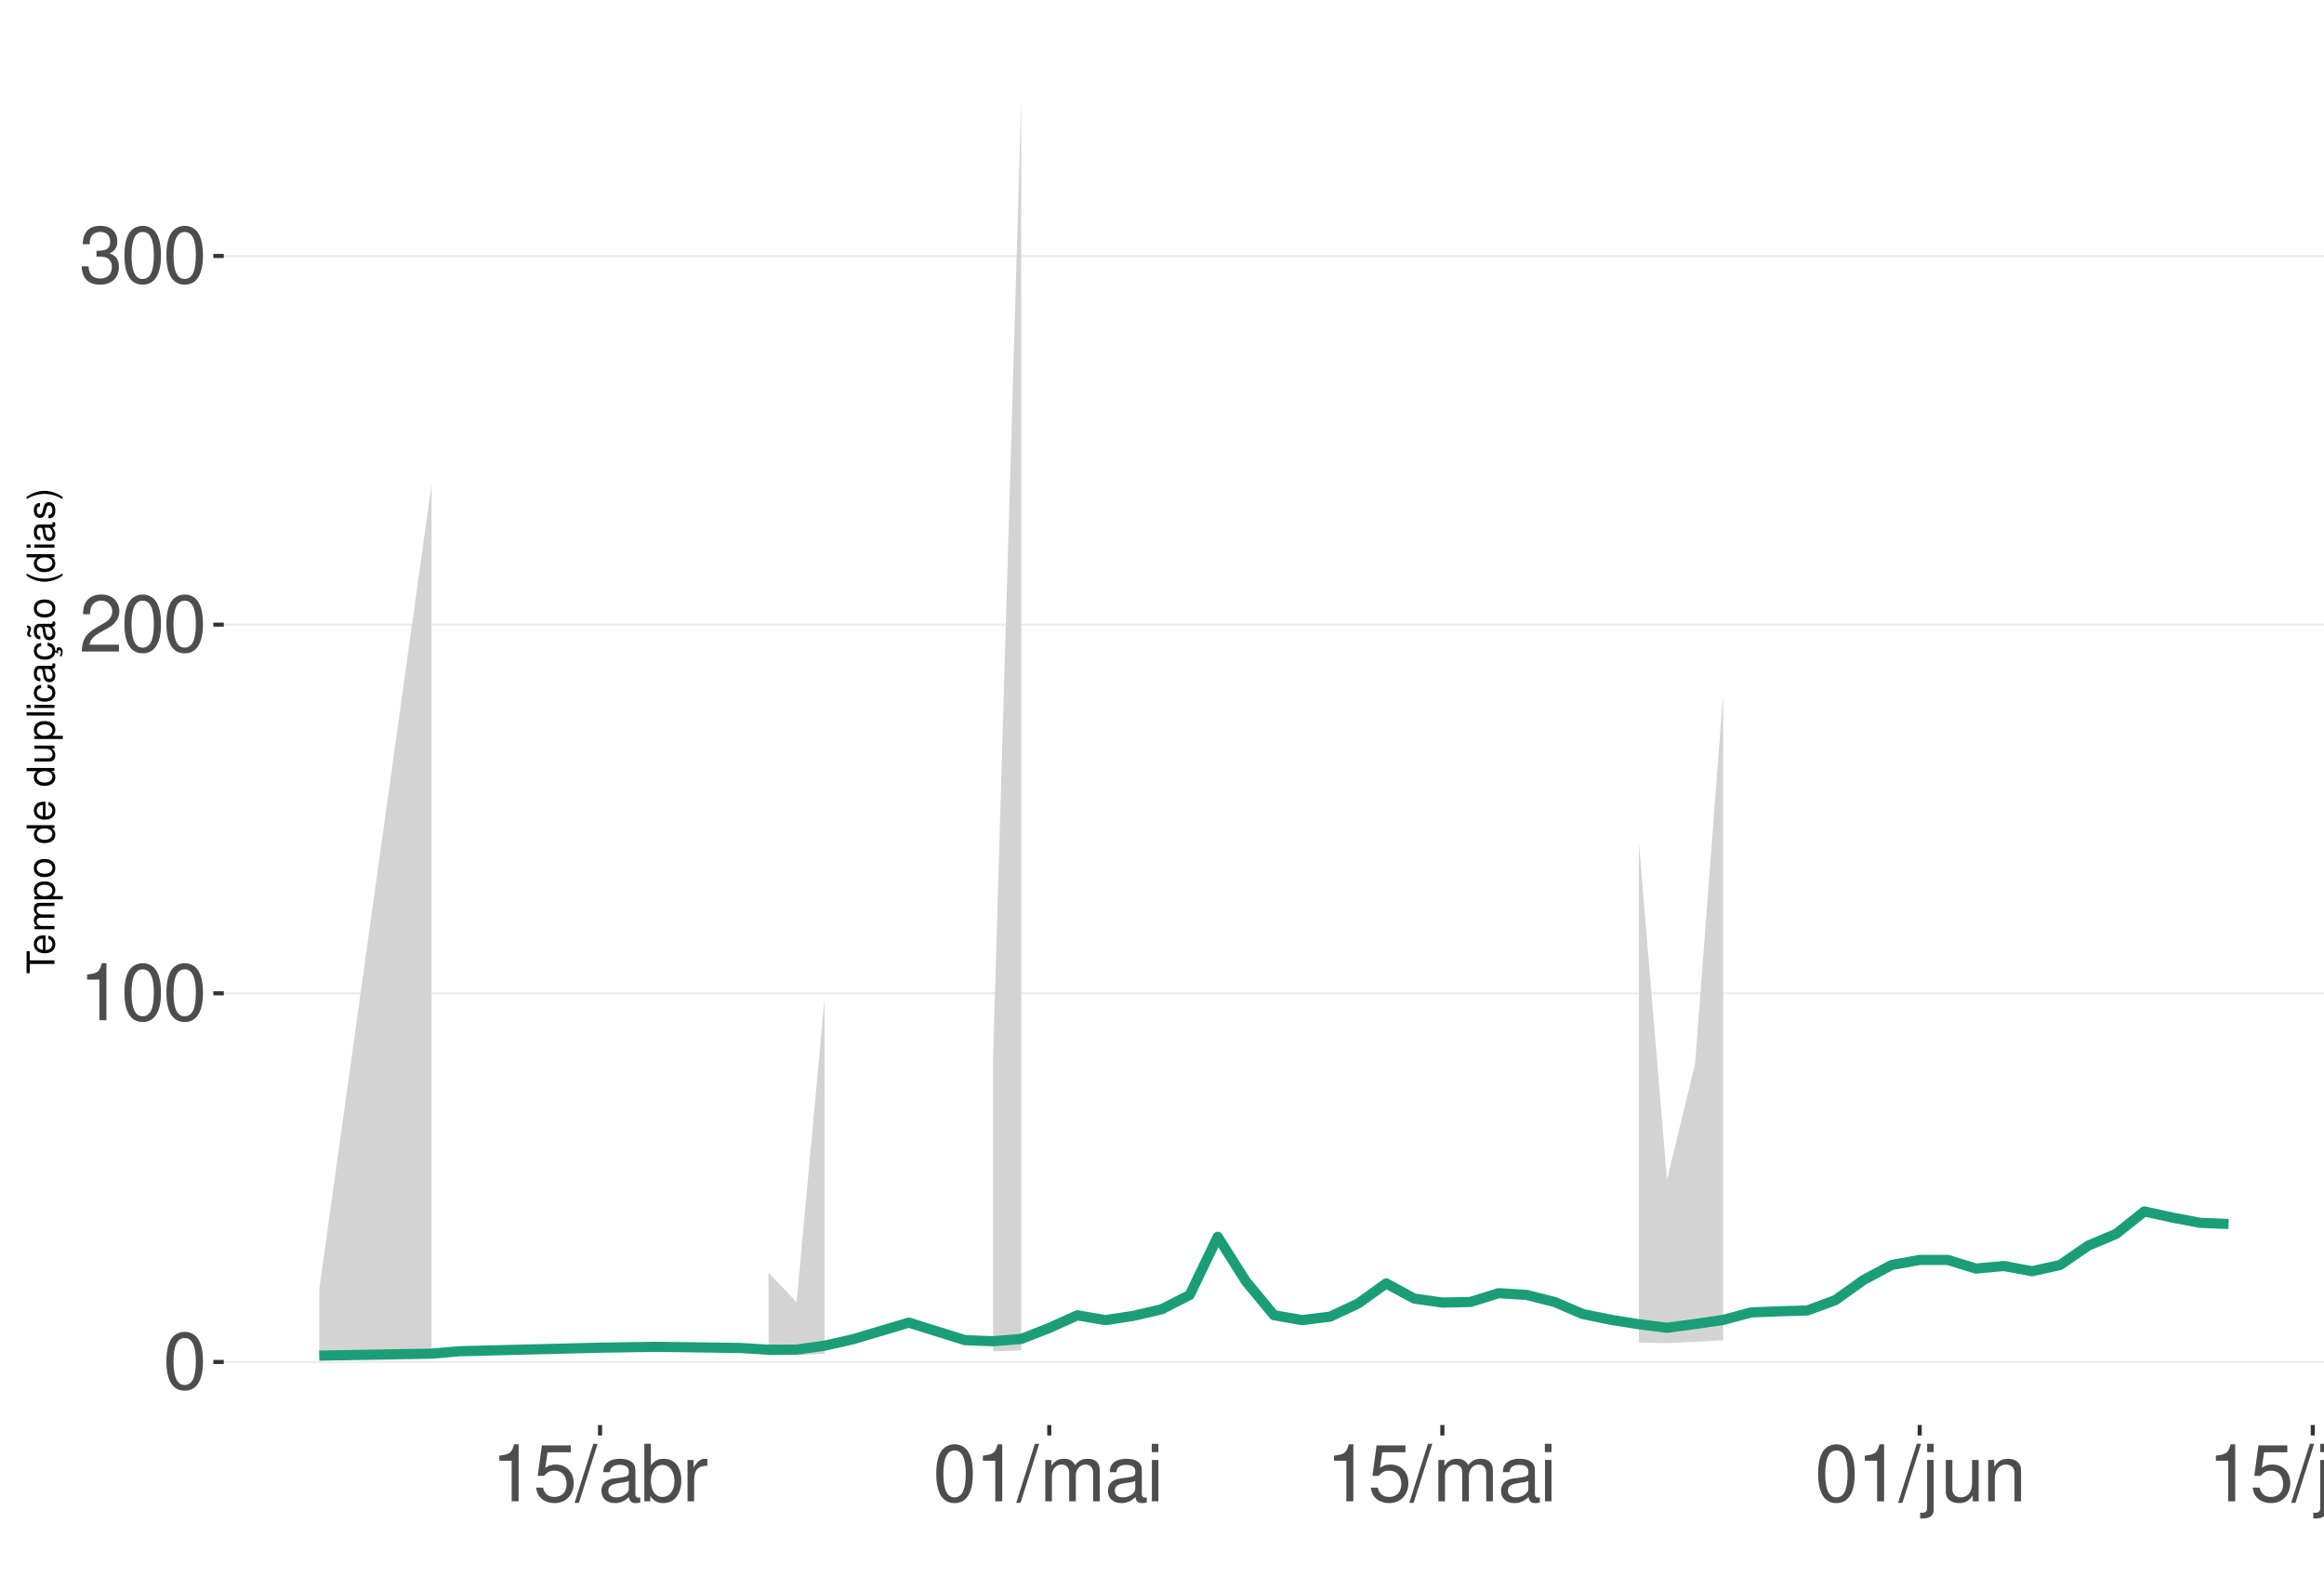
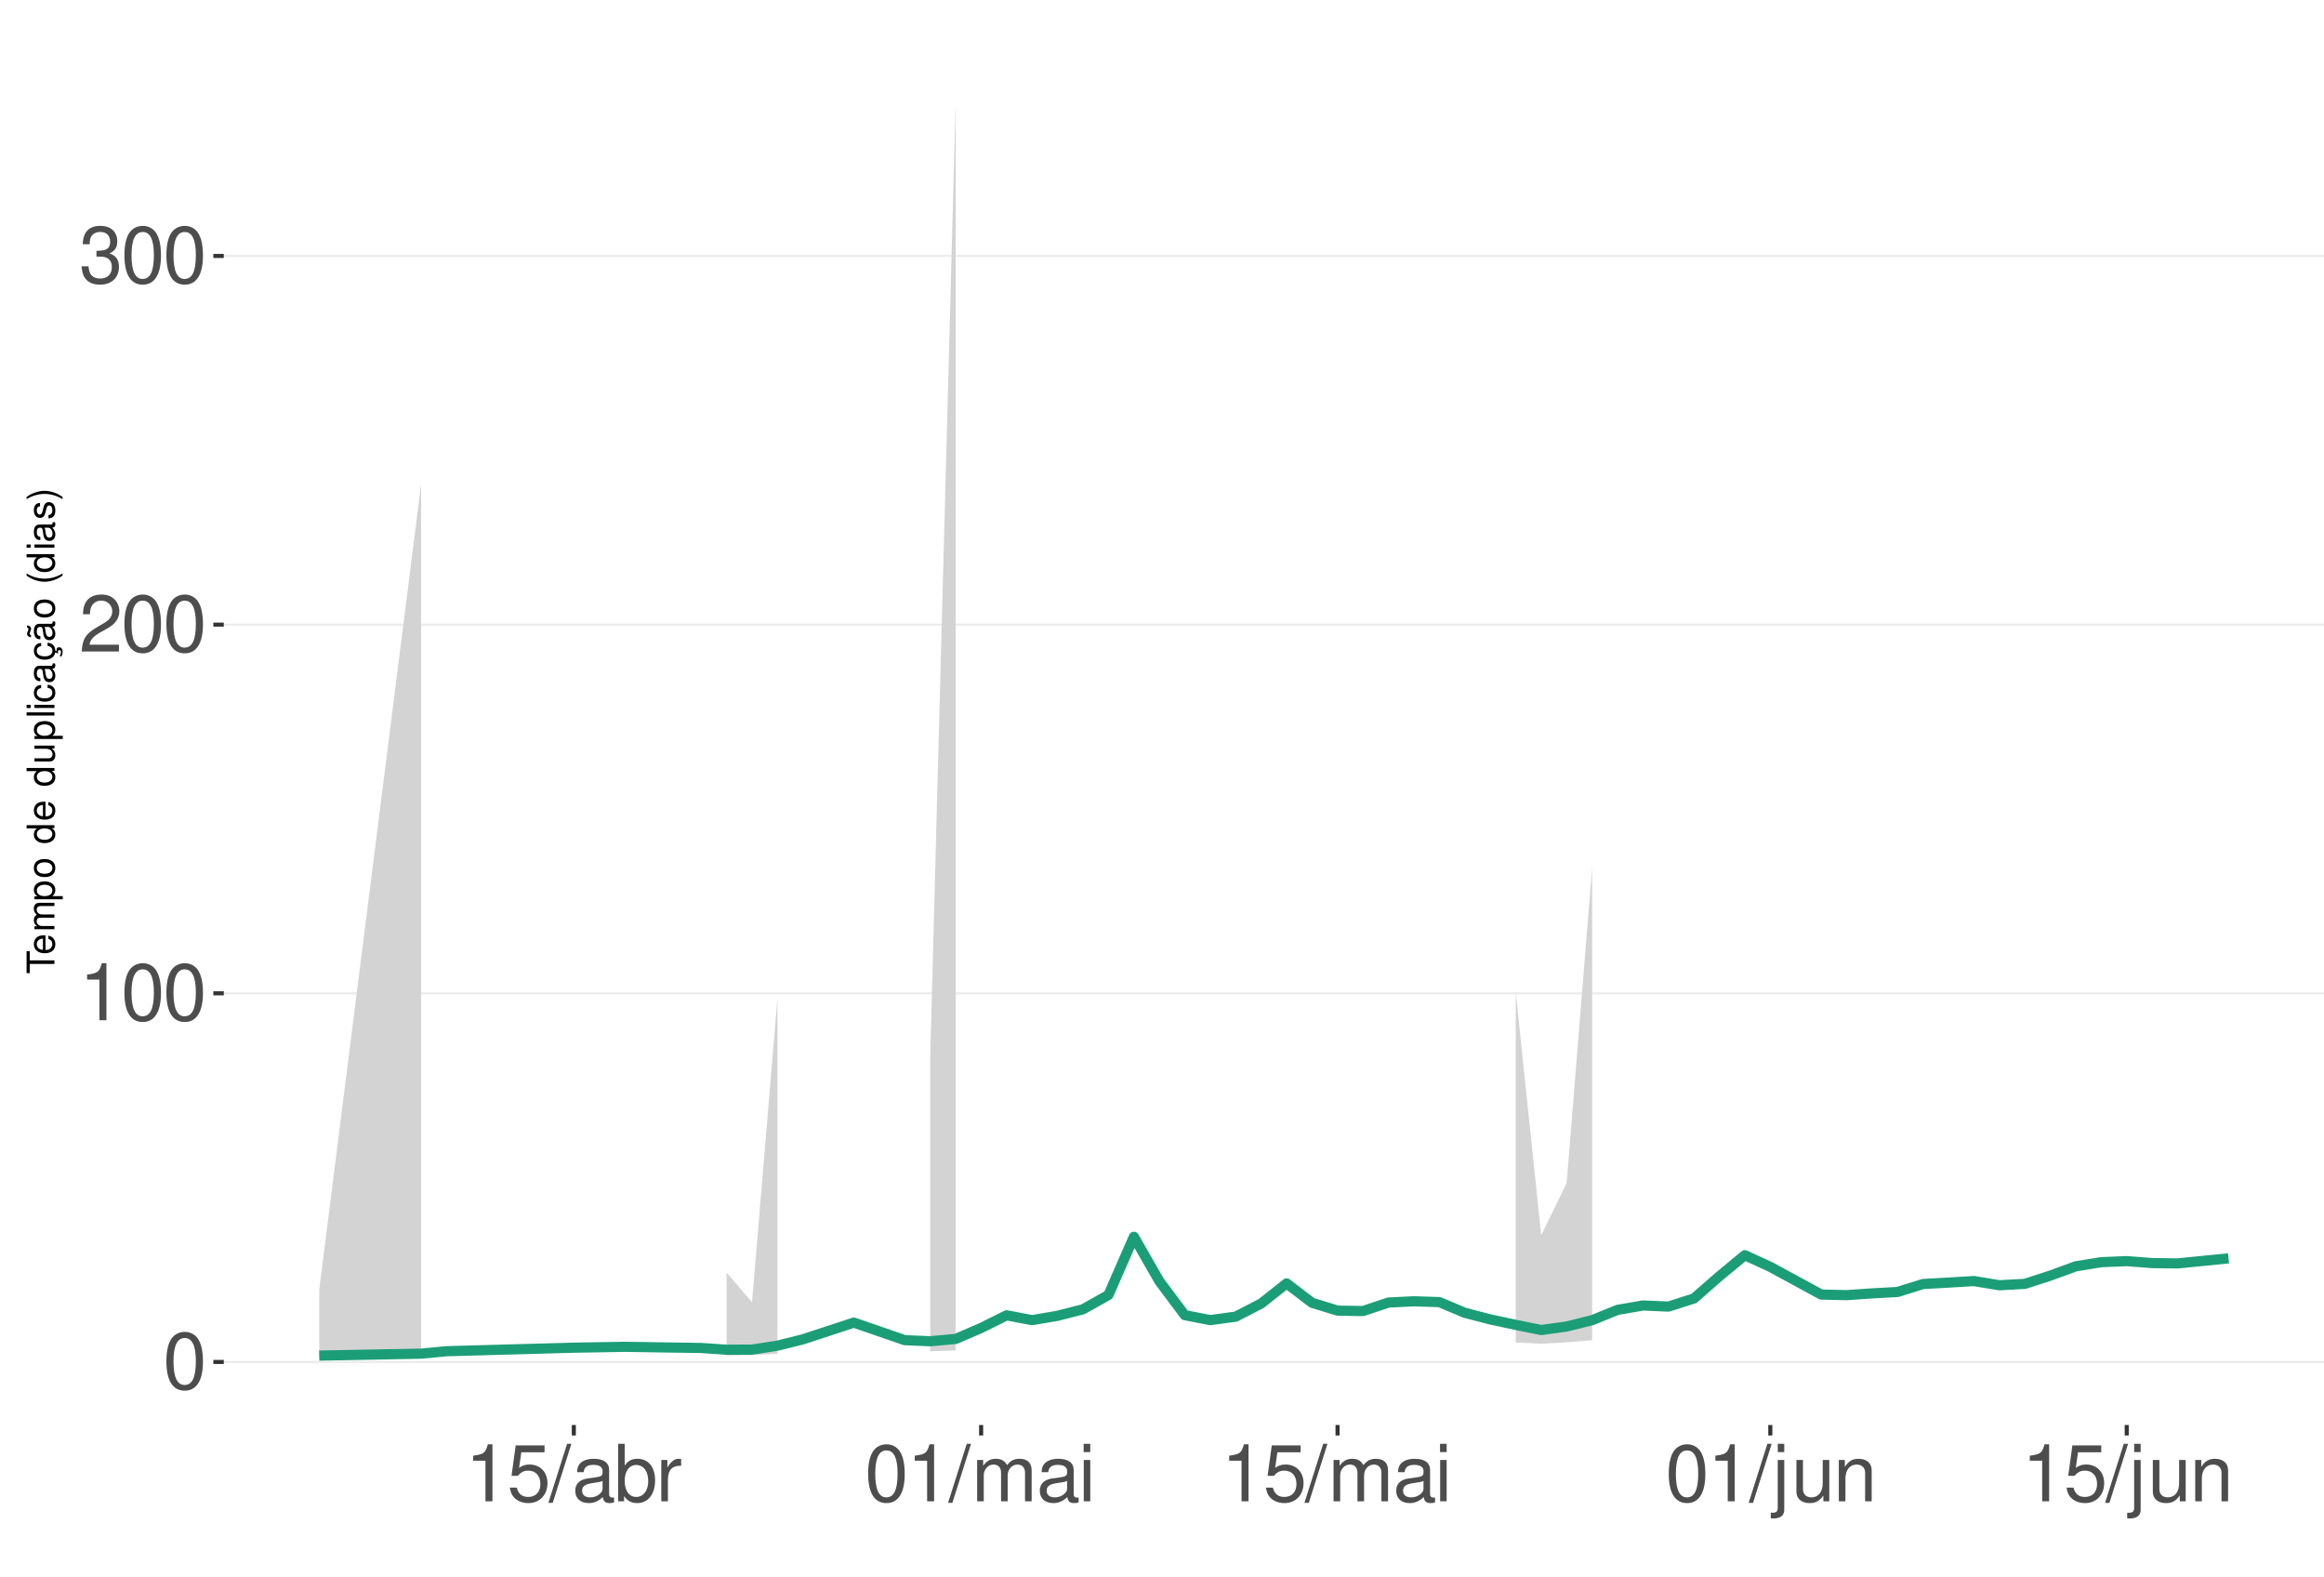
<svg xmlns="http://www.w3.org/2000/svg" xmlns:xlink="http://www.w3.org/1999/xlink" width="609pt" height="413pt" viewBox="0 0 609 413" version="1.1">
  <defs>
    <g>
      <symbol overflow="visible" id="glyph0-0">
        <path style="stroke:none;" d="" />
      </symbol>
      <symbol overflow="visible" id="glyph0-1">
        <path style="stroke:none;" d="M 5.688 -14.938 C 4.312 -14.938 3.078 -14.312 2.312 -13.297 C 1.359 -11.984 0.891 -10 0.891 -7.234 C 0.891 -2.188 2.547 0.469 5.688 0.469 C 8.781 0.469 10.469 -2.188 10.469 -7.109 C 10.469 -10 10.016 -11.938 9.047 -13.297 C 8.281 -14.328 7.062 -14.938 5.688 -14.938 Z M 5.688 -13.328 C 7.641 -13.328 8.609 -11.312 8.609 -7.266 C 8.609 -3.016 7.656 -1.031 5.641 -1.031 C 3.719 -1.031 2.75 -3.094 2.75 -7.203 C 2.75 -11.312 3.719 -13.328 5.688 -13.328 Z M 5.688 -13.328 " />
      </symbol>
      <symbol overflow="visible" id="glyph0-2">
        <path style="stroke:none;" d="M 5.344 -10.641 L 5.344 0 L 7.172 0 L 7.172 -14.938 L 5.969 -14.938 C 5.328 -12.641 4.922 -12.328 2.109 -11.953 L 2.109 -10.641 Z M 5.344 -10.641 " />
      </symbol>
      <symbol overflow="visible" id="glyph0-3">
        <path style="stroke:none;" d="M 10.453 -1.797 L 2.75 -1.797 C 2.938 -3.031 3.594 -3.828 5.391 -4.922 L 7.453 -6.078 C 9.5 -7.203 10.562 -8.734 10.562 -10.578 C 10.562 -11.812 10.062 -12.969 9.188 -13.781 C 8.328 -14.562 7.25 -14.938 5.859 -14.938 C 4 -14.938 2.625 -14.281 1.812 -13 C 1.297 -12.203 1.078 -11.281 1.031 -9.766 L 2.844 -9.766 C 2.906 -10.781 3.031 -11.375 3.281 -11.875 C 3.766 -12.781 4.703 -13.344 5.797 -13.344 C 7.453 -13.344 8.703 -12.141 8.703 -10.531 C 8.703 -9.344 8.016 -8.297 6.719 -7.562 L 4.812 -6.438 C 1.75 -4.688 0.875 -3.281 0.703 -0.016 L 10.453 -0.016 Z M 10.453 -1.797 " />
      </symbol>
      <symbol overflow="visible" id="glyph0-4">
        <path style="stroke:none;" d="M 4.562 -6.875 L 5.562 -6.875 C 7.547 -6.875 8.594 -5.953 8.594 -4.156 C 8.594 -2.266 7.453 -1.141 5.578 -1.141 C 3.578 -1.141 2.609 -2.141 2.484 -4.344 L 0.656 -4.344 C 0.75 -3.141 0.953 -2.359 1.297 -1.688 C 2.062 -0.25 3.484 0.469 5.5 0.469 C 8.516 0.469 10.453 -1.344 10.453 -4.172 C 10.453 -6.078 9.734 -7.109 7.969 -7.719 C 9.344 -8.281 10.016 -9.312 10.016 -10.828 C 10.016 -13.391 8.344 -14.938 5.562 -14.938 C 2.609 -14.938 1.031 -13.281 0.969 -10.125 L 2.781 -10.125 C 2.812 -11.031 2.891 -11.547 3.125 -12 C 3.531 -12.844 4.438 -13.344 5.578 -13.344 C 7.188 -13.344 8.156 -12.375 8.156 -10.766 C 8.156 -9.703 7.781 -9.062 6.984 -8.719 C 6.484 -8.516 5.828 -8.422 4.562 -8.406 Z M 4.562 -6.875 " />
      </symbol>
      <symbol overflow="visible" id="glyph0-5">
        <path style="stroke:none;" d="M 9.828 -14.641 L 2.266 -14.641 L 1.172 -6.672 L 2.844 -6.672 C 3.703 -7.688 4.406 -8.031 5.562 -8.031 C 7.516 -8.031 8.734 -6.688 8.734 -4.531 C 8.734 -2.422 7.516 -1.141 5.531 -1.141 C 3.953 -1.141 2.969 -1.938 2.547 -3.594 L 0.719 -3.594 C 0.969 -2.391 1.172 -1.812 1.609 -1.281 C 2.438 -0.172 3.922 0.469 5.578 0.469 C 8.531 0.469 10.594 -1.672 10.594 -4.766 C 10.594 -7.656 8.672 -9.641 5.859 -9.641 C 4.828 -9.641 4 -9.375 3.156 -8.766 L 3.734 -12.844 L 9.828 -12.844 Z M 9.828 -14.641 " />
      </symbol>
      <symbol overflow="visible" id="glyph0-6">
        <path style="stroke:none;" d="M 4.734 -15.062 L -0.172 0.406 L 0.969 0.406 L 5.859 -15.062 Z M 4.734 -15.062 " />
      </symbol>
      <symbol overflow="visible" id="glyph0-7">
        <path style="stroke:none;" d="M 11.047 -1.016 C 10.859 -0.969 10.781 -0.969 10.672 -0.969 C 10.078 -0.969 9.75 -1.281 9.75 -1.812 L 9.75 -8.188 C 9.75 -10.094 8.344 -11.141 5.688 -11.141 C 4.094 -11.141 2.828 -10.672 2.094 -9.875 C 1.594 -9.312 1.391 -8.703 1.344 -7.625 L 3.078 -7.625 C 3.219 -8.938 4 -9.547 5.625 -9.547 C 7.188 -9.547 8.031 -8.969 8.031 -7.938 L 8.031 -7.484 C 8.016 -6.734 7.641 -6.469 6.234 -6.281 C 3.797 -5.969 3.422 -5.891 2.766 -5.625 C 1.516 -5.078 0.875 -4.125 0.875 -2.734 C 0.875 -0.766 2.234 0.469 4.422 0.469 C 5.781 0.469 6.875 0 8.094 -1.109 C 8.219 0 8.766 0.469 9.875 0.469 C 10.25 0.469 10.469 0.438 11.047 0.297 Z M 8.031 -3.406 C 8.031 -2.828 7.875 -2.484 7.359 -2 C 6.656 -1.359 5.797 -1.031 4.797 -1.031 C 3.453 -1.031 2.672 -1.672 2.672 -2.766 C 2.672 -3.906 3.406 -4.484 5.266 -4.75 C 7.109 -5 7.453 -5.078 8.031 -5.344 Z M 8.031 -3.406 " />
      </symbol>
      <symbol overflow="visible" id="glyph0-8">
        <path style="stroke:none;" d="M 1.109 -15.062 L 1.109 0 L 2.672 0 L 2.672 -1.391 C 3.484 -0.125 4.578 0.469 6.094 0.469 C 8.938 0.469 10.797 -1.859 10.797 -5.453 C 10.797 -8.969 9.047 -11.141 6.172 -11.141 C 4.688 -11.141 3.641 -10.578 2.828 -9.359 L 2.828 -15.062 Z M 5.844 -9.516 C 7.766 -9.516 9 -7.844 9 -5.266 C 9 -2.812 7.719 -1.141 5.844 -1.141 C 4 -1.141 2.828 -2.781 2.828 -5.328 C 2.828 -7.875 4 -9.516 5.844 -9.516 Z M 5.844 -9.516 " />
      </symbol>
      <symbol overflow="visible" id="glyph0-9">
        <path style="stroke:none;" d="M 1.422 -10.828 L 1.422 0 L 3.156 0 L 3.156 -5.625 C 3.188 -8.219 4.25 -9.375 6.625 -9.312 L 6.625 -11.078 C 6.344 -11.109 6.172 -11.141 5.969 -11.141 C 4.859 -11.141 4 -10.469 3.016 -8.859 L 3.016 -10.828 Z M 1.422 -10.828 " />
      </symbol>
      <symbol overflow="visible" id="glyph0-10">
        <path style="stroke:none;" d="M 1.453 -10.828 L 1.453 0 L 3.188 0 L 3.188 -6.797 C 3.188 -8.359 4.312 -9.625 5.719 -9.625 C 7 -9.625 7.719 -8.844 7.719 -7.453 L 7.719 0 L 9.453 0 L 9.453 -6.797 C 9.453 -8.359 10.594 -9.625 12 -9.625 C 13.266 -9.625 14 -8.812 14 -7.453 L 14 0 L 15.734 0 L 15.734 -8.125 C 15.734 -10.062 14.625 -11.141 12.594 -11.141 C 11.156 -11.141 10.281 -10.703 9.281 -9.484 C 8.641 -10.641 7.766 -11.141 6.359 -11.141 C 4.922 -11.141 3.953 -10.594 3.031 -9.297 L 3.031 -10.828 Z M 1.453 -10.828 " />
      </symbol>
      <symbol overflow="visible" id="glyph0-11">
        <path style="stroke:none;" d="M 3.094 -10.828 L 1.391 -10.828 L 1.391 0 L 3.094 0 Z M 3.094 -15.062 L 1.359 -15.062 L 1.359 -12.891 L 3.094 -12.891 Z M 3.094 -15.062 " />
      </symbol>
      <symbol overflow="visible" id="glyph0-12">
        <path style="stroke:none;" d="M 1.453 -10.828 L 1.453 1.562 C 1.453 2.641 1.109 3 0.047 3 C -0.078 3 -0.141 3 -0.375 2.969 L -0.375 4.438 C -0.172 4.484 -0.062 4.5 0.203 4.5 C 2.141 4.5 3.156 3.734 3.156 2.25 L 3.156 -10.828 Z M 3.156 -15.062 L 1.453 -15.062 L 1.453 -12.891 L 3.156 -12.891 Z M 3.156 -15.062 " />
      </symbol>
      <symbol overflow="visible" id="glyph0-13">
        <path style="stroke:none;" d="M 9.953 0 L 9.953 -10.828 L 8.234 -10.828 L 8.234 -4.688 C 8.234 -2.484 7.078 -1.031 5.281 -1.031 C 3.922 -1.031 3.062 -1.859 3.062 -3.156 L 3.062 -10.828 L 1.344 -10.828 L 1.344 -2.484 C 1.344 -0.688 2.688 0.469 4.797 0.469 C 6.375 0.469 7.391 -0.078 8.406 -1.516 L 8.406 0 Z M 9.953 0 " />
      </symbol>
      <symbol overflow="visible" id="glyph0-14">
        <path style="stroke:none;" d="M 1.453 -10.828 L 1.453 0 L 3.188 0 L 3.188 -5.969 C 3.188 -8.188 4.344 -9.625 6.109 -9.625 C 7.484 -9.625 8.344 -8.797 8.344 -7.5 L 8.344 0 L 10.062 0 L 10.062 -8.188 C 10.062 -9.984 8.719 -11.141 6.625 -11.141 C 5.016 -11.141 3.984 -10.516 3.031 -9 L 3.031 -10.828 Z M 1.453 -10.828 " />
      </symbol>
      <symbol overflow="visible" id="glyph1-0">
        <path style="stroke:none;" d="" />
      </symbol>
      <symbol overflow="visible" id="glyph1-1">
        <path style="stroke:none;" d="M -6.469 -3.547 L -6.469 -5.938 L -7.297 -5.938 L -7.297 -0.203 L -6.469 -0.203 L -6.469 -2.609 L 0 -2.609 L 0 -3.547 Z M -6.469 -3.547 " />
      </symbol>
      <symbol overflow="visible" id="glyph1-2">
        <path style="stroke:none;" d="M -2.344 -5.125 C -3.141 -5.125 -3.625 -5.062 -4.016 -4.922 C -4.875 -4.578 -5.391 -3.781 -5.391 -2.797 C -5.391 -1.344 -4.281 -0.406 -2.547 -0.406 C -0.812 -0.406 0.234 -1.297 0.234 -2.781 C 0.234 -3.984 -0.453 -4.812 -1.594 -5.016 L -1.594 -4.188 C -0.906 -3.953 -0.547 -3.484 -0.547 -2.812 C -0.547 -2.281 -0.781 -1.828 -1.219 -1.547 C -1.516 -1.344 -1.812 -1.281 -2.344 -1.266 Z M -3.016 -1.297 C -3.984 -1.359 -4.625 -1.953 -4.625 -2.797 C -4.625 -3.641 -3.953 -4.234 -3.016 -4.234 Z M -3.016 -1.297 " />
      </symbol>
      <symbol overflow="visible" id="glyph1-3">
        <path style="stroke:none;" d="M -5.234 -0.703 L 0 -0.703 L 0 -1.547 L -3.297 -1.547 C -4.047 -1.547 -4.656 -2.094 -4.656 -2.766 C -4.656 -3.391 -4.281 -3.734 -3.609 -3.734 L 0 -3.734 L 0 -4.578 L -3.297 -4.578 C -4.047 -4.578 -4.656 -5.125 -4.656 -5.812 C -4.656 -6.422 -4.266 -6.781 -3.609 -6.781 L 0 -6.781 L 0 -7.625 L -3.938 -7.625 C -4.875 -7.625 -5.391 -7.078 -5.391 -6.094 C -5.391 -5.406 -5.188 -4.984 -4.594 -4.484 C -5.156 -4.188 -5.391 -3.766 -5.391 -3.078 C -5.391 -2.375 -5.125 -1.906 -4.5 -1.469 L -5.234 -1.469 Z M -5.234 -0.703 " />
      </symbol>
      <symbol overflow="visible" id="glyph1-4">
        <path style="stroke:none;" d="M 2.188 -0.547 L 2.188 -1.375 L -0.547 -1.375 C -0.016 -1.812 0.234 -2.312 0.234 -2.984 C 0.234 -4.344 -0.859 -5.234 -2.531 -5.234 C -4.297 -5.234 -5.391 -4.375 -5.391 -2.984 C -5.391 -2.266 -5.062 -1.703 -4.453 -1.312 L -5.234 -1.312 L -5.234 -0.547 Z M -4.609 -2.844 C -4.609 -3.766 -3.797 -4.359 -2.547 -4.359 C -1.359 -4.359 -0.547 -3.75 -0.547 -2.844 C -0.547 -1.953 -1.344 -1.375 -2.578 -1.375 C -3.812 -1.375 -4.609 -1.953 -4.609 -2.844 Z M -4.609 -2.844 " />
      </symbol>
      <symbol overflow="visible" id="glyph1-5">
        <path style="stroke:none;" d="M -5.391 -2.719 C -5.391 -1.234 -4.344 -0.359 -2.578 -0.359 C -0.812 -0.359 0.234 -1.234 0.234 -2.734 C 0.234 -4.203 -0.812 -5.094 -2.547 -5.094 C -4.359 -5.094 -5.391 -4.234 -5.391 -2.719 Z M -4.625 -2.734 C -4.625 -3.672 -3.844 -4.234 -2.547 -4.234 C -1.312 -4.234 -0.547 -3.656 -0.547 -2.734 C -0.547 -1.797 -1.312 -1.234 -2.578 -1.234 C -3.844 -1.234 -4.625 -1.797 -4.625 -2.734 Z M -4.625 -2.734 " />
      </symbol>
      <symbol overflow="visible" id="glyph1-6">
        <path style="stroke:none;" d="" />
      </symbol>
      <symbol overflow="visible" id="glyph1-7">
        <path style="stroke:none;" d="M -7.297 -4.953 L -7.297 -4.125 L -4.578 -4.125 C -5.109 -3.766 -5.391 -3.203 -5.391 -2.516 C -5.391 -1.156 -4.297 -0.266 -2.625 -0.266 C -0.859 -0.266 0.234 -1.125 0.234 -2.547 C 0.234 -3.266 -0.047 -3.766 -0.688 -4.203 L 0 -4.203 L 0 -4.953 Z M -4.609 -2.656 C -4.609 -3.547 -3.812 -4.125 -2.562 -4.125 C -1.344 -4.125 -0.547 -3.547 -0.547 -2.656 C -0.547 -1.734 -1.359 -1.125 -2.578 -1.125 C -3.797 -1.125 -4.609 -1.734 -4.609 -2.656 Z M -4.609 -2.656 " />
      </symbol>
      <symbol overflow="visible" id="glyph1-8">
        <path style="stroke:none;" d="M 0 -4.812 L -5.234 -4.812 L -5.234 -3.984 L -2.266 -3.984 C -1.203 -3.984 -0.5 -3.438 -0.5 -2.562 C -0.5 -1.906 -0.906 -1.484 -1.531 -1.484 L -5.234 -1.484 L -5.234 -0.656 L -1.203 -0.656 C -0.328 -0.656 0.234 -1.297 0.234 -2.312 C 0.234 -3.094 -0.047 -3.578 -0.734 -4.062 L 0 -4.062 Z M 0 -4.812 " />
      </symbol>
      <symbol overflow="visible" id="glyph1-9">
        <path style="stroke:none;" d="M -7.297 -1.516 L -7.297 -0.688 L 0 -0.688 L 0 -1.516 Z M -7.297 -1.516 " />
      </symbol>
      <symbol overflow="visible" id="glyph1-10">
        <path style="stroke:none;" d="M -5.234 -1.5 L -5.234 -0.672 L 0 -0.672 L 0 -1.5 Z M -7.297 -1.5 L -7.297 -0.656 L -6.234 -0.656 L -6.234 -1.5 Z M -7.297 -1.5 " />
      </symbol>
      <symbol overflow="visible" id="glyph1-11">
        <path style="stroke:none;" d="M -3.484 -4.703 C -3.984 -4.672 -4.312 -4.562 -4.609 -4.359 C -5.094 -4 -5.391 -3.375 -5.391 -2.641 C -5.391 -1.219 -4.266 -0.312 -2.531 -0.312 C -0.844 -0.312 0.234 -1.203 0.234 -2.625 C 0.234 -3.875 -0.516 -4.672 -1.797 -4.766 L -1.797 -3.938 C -0.953 -3.797 -0.547 -3.359 -0.547 -2.656 C -0.547 -1.734 -1.297 -1.188 -2.531 -1.188 C -3.844 -1.188 -4.625 -1.719 -4.625 -2.625 C -4.625 -3.328 -4.203 -3.766 -3.484 -3.875 Z M -3.484 -4.703 " />
      </symbol>
      <symbol overflow="visible" id="glyph1-12">
        <path style="stroke:none;" d="M -0.484 -5.344 C -0.469 -5.266 -0.469 -5.219 -0.469 -5.172 C -0.469 -4.875 -0.625 -4.719 -0.875 -4.719 L -3.953 -4.719 C -4.891 -4.719 -5.391 -4.047 -5.391 -2.75 C -5.391 -1.984 -5.172 -1.375 -4.781 -1.016 C -4.516 -0.766 -4.203 -0.672 -3.688 -0.656 L -3.688 -1.484 C -4.328 -1.562 -4.625 -1.938 -4.625 -2.719 C -4.625 -3.484 -4.344 -3.891 -3.844 -3.891 L -3.625 -3.891 C -3.266 -3.875 -3.125 -3.703 -3.047 -3.016 C -2.891 -1.844 -2.844 -1.656 -2.719 -1.344 C -2.453 -0.734 -2 -0.422 -1.312 -0.422 C -0.375 -0.422 0.234 -1.078 0.234 -2.141 C 0.234 -2.797 0 -3.328 -0.547 -3.922 C 0 -3.984 0.234 -4.234 0.234 -4.781 C 0.234 -4.953 0.203 -5.062 0.141 -5.344 Z M -1.656 -3.891 C -1.375 -3.891 -1.203 -3.812 -0.969 -3.562 C -0.656 -3.219 -0.5 -2.812 -0.5 -2.312 C -0.5 -1.672 -0.812 -1.297 -1.344 -1.297 C -1.891 -1.297 -2.172 -1.656 -2.297 -2.547 C -2.422 -3.438 -2.453 -3.609 -2.594 -3.891 Z M -1.656 -3.891 " />
      </symbol>
      <symbol overflow="visible" id="glyph1-13">
        <path style="stroke:none;" d="M 0.234 -2.641 C 0.234 -3.875 -0.547 -4.703 -1.797 -4.766 L -1.797 -3.938 C -0.953 -3.797 -0.531 -3.359 -0.531 -2.656 C -0.531 -1.734 -1.281 -1.188 -2.516 -1.188 C -3.844 -1.188 -4.625 -1.719 -4.625 -2.625 C -4.625 -3.328 -4.203 -3.766 -3.484 -3.875 L -3.484 -4.703 C -3.984 -4.672 -4.312 -4.562 -4.609 -4.359 C -5.094 -4 -5.391 -3.375 -5.391 -2.641 C -5.391 -1.219 -4.266 -0.312 -2.531 -0.312 C -1.469 -0.312 -0.625 -0.672 -0.156 -1.312 C 0.047 -1.594 0.125 -1.812 0.203 -2.25 L 0.922 -1.938 L 0.984 -2.062 C 0.938 -2.188 0.906 -2.25 0.906 -2.375 C 0.906 -2.656 1.047 -2.828 1.281 -2.828 C 1.547 -2.828 1.734 -2.594 1.734 -2.297 C 1.734 -2.031 1.672 -1.844 1.438 -1.406 L 1.406 -1.312 L 1.812 -1.094 C 2.078 -1.75 2.141 -1.953 2.141 -2.344 C 2.141 -3.109 1.781 -3.578 1.203 -3.578 C 0.781 -3.578 0.547 -3.297 0.547 -2.797 C 0.547 -2.703 0.547 -2.641 0.562 -2.516 Z M 0.234 -2.641 " />
      </symbol>
      <symbol overflow="visible" id="glyph1-14">
        <path style="stroke:none;" d="M -0.484 -5.344 C -0.469 -5.266 -0.469 -5.219 -0.469 -5.172 C -0.469 -4.875 -0.625 -4.719 -0.875 -4.719 L -3.953 -4.719 C -4.891 -4.719 -5.391 -4.047 -5.391 -2.75 C -5.391 -1.984 -5.172 -1.375 -4.781 -1.016 C -4.516 -0.766 -4.203 -0.672 -3.688 -0.656 L -3.688 -1.484 C -4.328 -1.562 -4.625 -1.938 -4.625 -2.719 C -4.625 -3.484 -4.344 -3.891 -3.844 -3.891 L -3.625 -3.891 C -3.266 -3.875 -3.125 -3.703 -3.047 -3.016 C -2.891 -1.844 -2.844 -1.656 -2.719 -1.344 C -2.453 -0.734 -2 -0.422 -1.312 -0.422 C -0.375 -0.422 0.234 -1.078 0.234 -2.141 C 0.234 -2.797 0 -3.328 -0.547 -3.922 C 0 -3.984 0.234 -4.234 0.234 -4.781 C 0.234 -4.953 0.203 -5.062 0.141 -5.344 Z M -1.656 -3.891 C -1.375 -3.891 -1.203 -3.812 -0.969 -3.562 C -0.656 -3.219 -0.5 -2.812 -0.5 -2.312 C -0.5 -1.672 -0.812 -1.297 -1.344 -1.297 C -1.891 -1.297 -2.172 -1.656 -2.297 -2.547 C -2.422 -3.438 -2.453 -3.609 -2.594 -3.891 Z M -7.172 -3.75 C -6.922 -3.672 -6.812 -3.547 -6.812 -3.375 C -6.812 -3.25 -6.875 -2.984 -6.984 -2.734 C -7.156 -2.312 -7.172 -2.25 -7.172 -2.047 C -7.172 -1.594 -6.797 -1.297 -6.141 -1.188 L -6.141 -1.766 C -6.375 -1.812 -6.5 -1.938 -6.5 -2.094 C -6.5 -2.203 -6.469 -2.344 -6.375 -2.578 C -6.156 -3.156 -6.125 -3.234 -6.125 -3.438 C -6.125 -3.922 -6.484 -4.219 -7.172 -4.312 Z M -7.172 -3.75 " />
      </symbol>
      <symbol overflow="visible" id="glyph1-15">
        <path style="stroke:none;" d="M -7.297 -2.359 C -5.984 -1.359 -4.156 -0.734 -2.594 -0.734 C -1.016 -0.734 0.812 -1.359 2.125 -2.359 L 2.125 -2.906 C 0.688 -2.031 -0.984 -1.547 -2.594 -1.547 C -4.188 -1.547 -5.875 -2.031 -7.297 -2.906 Z M -7.297 -2.359 " />
      </symbol>
      <symbol overflow="visible" id="glyph1-16">
        <path style="stroke:none;" d="M -3.781 -4.375 C -4.812 -4.375 -5.391 -3.688 -5.391 -2.484 C -5.391 -1.266 -4.766 -0.469 -3.797 -0.469 C -2.969 -0.469 -2.578 -0.891 -2.281 -2.125 L -2.094 -2.906 C -1.953 -3.484 -1.734 -3.719 -1.375 -3.719 C -0.875 -3.719 -0.547 -3.234 -0.547 -2.5 C -0.547 -2.047 -0.672 -1.672 -0.891 -1.453 C -1.047 -1.328 -1.188 -1.266 -1.562 -1.219 L -1.562 -0.344 C -0.344 -0.375 0.234 -1.062 0.234 -2.438 C 0.234 -3.75 -0.422 -4.594 -1.438 -4.594 C -2.203 -4.594 -2.641 -4.156 -2.891 -3.109 L -3.078 -2.312 C -3.234 -1.625 -3.453 -1.344 -3.828 -1.344 C -4.312 -1.344 -4.625 -1.766 -4.625 -2.453 C -4.625 -3.125 -4.328 -3.484 -3.781 -3.5 Z M -3.781 -4.375 " />
      </symbol>
      <symbol overflow="visible" id="glyph1-17">
        <path style="stroke:none;" d="M 2.125 -0.938 C 0.812 -1.938 -1.016 -2.562 -2.578 -2.562 C -4.156 -2.562 -5.984 -1.938 -7.297 -0.938 L -7.297 -0.375 C -5.859 -1.266 -4.188 -1.75 -2.578 -1.75 C -0.984 -1.75 0.703 -1.266 2.125 -0.375 Z M 2.125 -0.938 " />
      </symbol>
    </g>
    <clipPath id="clip1">
      <path d="M 58.645 9.961 L 609 9.961 L 609 373.328 L 58.645 373.328 Z M 58.645 9.961 " />
    </clipPath>
    <clipPath id="clip2">
      <path d="M 58.645 356 L 609 356 L 609 358 L 58.645 358 Z M 58.645 356 " />
    </clipPath>
    <clipPath id="clip3">
      <path d="M 58.645 259 L 609 259 L 609 261 L 58.645 261 Z M 58.645 259 " />
    </clipPath>
    <clipPath id="clip4">
      <path d="M 58.645 163 L 609 163 L 609 164 L 58.645 164 Z M 58.645 163 " />
    </clipPath>
    <clipPath id="clip5">
      <path d="M 58.645 66 L 609 66 L 609 68 L 58.645 68 Z M 58.645 66 " />
    </clipPath>
  </defs>
  <g id="surface99">
    <rect x="0" y="0" width="609" height="413" style="fill:rgb(100%,100%,100%);fill-opacity:1;stroke:none;" />
    <rect x="0" y="0" width="609" height="413" style="fill:rgb(100%,100%,100%);fill-opacity:1;stroke:none;" />
    <path style="fill:none;stroke-width:1.067;stroke-linecap:round;stroke-linejoin:round;stroke:rgb(100%,100%,100%);stroke-opacity:1;stroke-miterlimit:10;" d="M 0 413 L 609 413 L 609 0 L 0 0 Z M 0 413 " />
    <g clip-path="url(#clip1)" clip-rule="nonzero">
      <path style=" stroke:none;fill-rule:nonzero;fill:rgb(100%,100%,100%);fill-opacity:1;" d="M 58.645 373.328 L 609 373.328 L 609 9.961 L 58.645 9.961 Z M 58.645 373.328 " />
    </g>
    <g clip-path="url(#clip2)" clip-rule="nonzero">
      <path style="fill:none;stroke-width:0.533;stroke-linecap:butt;stroke-linejoin:round;stroke:rgb(92.157%,92.157%,92.157%);stroke-opacity:1;stroke-miterlimit:10;" d="M 58.645 356.812 L 609 356.812 " />
    </g>
    <g clip-path="url(#clip3)" clip-rule="nonzero">
      <path style="fill:none;stroke-width:0.533;stroke-linecap:butt;stroke-linejoin:round;stroke:rgb(92.157%,92.157%,92.157%);stroke-opacity:1;stroke-miterlimit:10;" d="M 58.645 260.227 L 609 260.227 " />
    </g>
    <g clip-path="url(#clip4)" clip-rule="nonzero">
      <path style="fill:none;stroke-width:0.533;stroke-linecap:butt;stroke-linejoin:round;stroke:rgb(92.157%,92.157%,92.157%);stroke-opacity:1;stroke-miterlimit:10;" d="M 58.645 163.641 L 609 163.641 " />
    </g>
    <g clip-path="url(#clip5)" clip-rule="nonzero">
      <path style="fill:none;stroke-width:0.533;stroke-linecap:butt;stroke-linejoin:round;stroke:rgb(92.157%,92.157%,92.157%);stroke-opacity:1;stroke-miterlimit:10;" d="M 58.645 67.055 L 609 67.055 " />
    </g>
-     <path style=" stroke:none;fill-rule:nonzero;fill:rgb(82.745%,82.745%,82.745%);fill-opacity:1;" d="M 83.66 337.801 L 113.094 126.863 L 113.094 355.762 L 83.66 355.988 Z M 83.66 337.801 " />
-     <path style=" stroke:none;fill-rule:nonzero;fill:rgb(82.745%,82.745%,82.745%);fill-opacity:1;" d="M 201.383 333.383 L 208.742 341.152 L 216.098 261.402 L 216.098 354.648 L 208.742 355.027 L 201.383 355.117 Z M 201.383 333.383 " />
-     <path style=" stroke:none;fill-rule:nonzero;fill:rgb(82.745%,82.745%,82.745%);fill-opacity:1;" d="M 260.246 276.699 L 267.602 26.48 L 267.602 353.785 L 260.246 354.016 Z M 260.246 276.699 " />
-     <path style=" stroke:none;fill-rule:nonzero;fill:rgb(82.745%,82.745%,82.745%);fill-opacity:1;" d="M 429.473 220.801 L 436.832 309.074 L 444.188 278.711 L 451.547 181.645 L 451.547 351.137 L 444.188 351.512 L 436.832 351.879 L 429.473 351.695 Z M 429.473 220.801 " />
-     <path style="fill:none;stroke-width:2.667;stroke-linecap:butt;stroke-linejoin:round;stroke:rgb(10.588%,61.961%,46.667%);stroke-opacity:1;stroke-miterlimit:10;" d="M 83.66 355.141 L 113.094 354.633 L 120.449 353.996 L 157.238 353.07 L 171.953 352.844 L 194.027 353.145 L 201.383 353.605 L 208.742 353.57 L 216.098 352.543 L 223.457 350.879 L 238.172 346.5 L 245.531 348.801 L 252.887 351.102 L 260.246 351.379 L 267.602 350.781 L 274.961 347.906 L 282.32 344.586 L 289.676 345.852 L 297.035 344.723 L 304.391 343.012 L 311.75 339.27 L 319.105 324.012 L 326.465 335.648 L 333.824 344.547 L 341.18 345.844 L 348.539 344.941 L 355.895 341.5 L 363.254 336.227 L 370.609 340.211 L 377.969 341.246 L 385.328 341.102 L 392.684 338.793 L 400.043 339.238 L 407.398 341.102 L 414.758 344.254 L 422.113 345.754 L 429.473 346.93 L 436.832 347.855 L 444.188 346.871 L 451.547 345.801 L 458.902 343.828 L 466.262 343.535 L 473.617 343.32 L 480.977 340.602 L 488.332 335.34 L 495.691 331.41 L 503.051 330.074 L 510.406 330.074 L 517.766 332.34 L 525.121 331.672 L 532.48 333.039 L 539.836 331.406 L 547.195 326.348 L 554.555 323.238 L 561.91 317.379 L 569.27 318.98 L 576.625 320.375 L 583.984 320.664 " />
+     <path style=" stroke:none;fill-rule:nonzero;fill:rgb(82.745%,82.745%,82.745%);fill-opacity:1;" d="M 83.66 337.801 L 110.344 126.863 L 110.344 355.762 L 83.66 355.988 Z M 83.66 337.801 " />
+     <path style=" stroke:none;fill-rule:nonzero;fill:rgb(82.745%,82.745%,82.745%);fill-opacity:1;" d="M 190.398 333.383 L 197.066 341.152 L 203.738 261.402 L 203.738 354.648 L 197.066 355.027 L 190.398 355.117 Z M 190.398 333.383 " />
+     <path style=" stroke:none;fill-rule:nonzero;fill:rgb(82.745%,82.745%,82.745%);fill-opacity:1;" d="M 243.766 276.699 L 250.434 26.48 L 250.434 353.785 L 243.766 354.016 Z M 243.766 276.699 " />
+     <path style=" stroke:none;fill-rule:nonzero;fill:rgb(82.745%,82.745%,82.745%);fill-opacity:1;" d="M 397.195 259.902 L 403.867 323.598 L 410.539 309.922 L 417.211 227.355 L 417.211 351.105 L 410.539 351.668 L 403.867 352.031 L 397.195 351.703 Z M 397.195 259.902 " />
+     <path style="fill:none;stroke-width:2.667;stroke-linecap:butt;stroke-linejoin:round;stroke:rgb(10.588%,61.961%,46.667%);stroke-opacity:1;stroke-miterlimit:10;" d="M 83.66 355.141 L 110.344 354.633 L 117.016 353.996 L 150.371 353.07 L 163.711 352.844 L 183.727 353.145 L 190.398 353.605 L 197.066 353.57 L 203.738 352.543 L 210.41 350.879 L 223.75 346.5 L 237.094 351.102 L 243.766 351.379 L 250.434 350.781 L 257.105 347.906 L 263.777 344.586 L 270.449 345.852 L 277.121 344.723 L 283.789 343.012 L 290.461 339.27 L 297.133 324.012 L 303.805 335.648 L 310.473 344.547 L 317.145 345.844 L 323.816 344.941 L 330.488 341.5 L 337.156 336.227 L 343.828 341.312 L 350.5 343.359 L 357.172 343.473 L 363.844 341.242 L 370.512 340.914 L 377.184 341.129 L 383.855 343.934 L 390.527 345.664 L 397.195 347.09 L 403.867 348.445 L 410.539 347.523 L 417.211 345.867 L 423.879 343.164 L 430.551 342.012 L 437.223 342.301 L 443.895 340.176 L 450.566 334.348 L 457.234 328.84 L 463.906 331.898 L 470.578 335.523 L 477.25 339.152 L 483.918 339.301 L 490.59 338.844 L 497.262 338.473 L 503.934 336.391 L 510.602 336.016 L 517.273 335.613 L 523.945 336.719 L 530.617 336.344 L 537.285 334.191 L 543.957 331.75 L 550.629 330.668 L 557.301 330.391 L 563.973 330.906 L 570.641 330.996 L 577.312 330.328 L 583.984 329.656 " />
    <g style="fill:rgb(30.196%,30.196%,30.196%);fill-opacity:1;">
      <use xlink:href="#glyph0-1" x="42.715" y="363.866" />
    </g>
    <g style="fill:rgb(30.196%,30.196%,30.196%);fill-opacity:1;">
      <use xlink:href="#glyph0-2" x="20.715" y="267.28" />
      <use xlink:href="#glyph0-1" x="31.715" y="267.28" />
      <use xlink:href="#glyph0-1" x="42.715" y="267.28" />
    </g>
    <g style="fill:rgb(30.196%,30.196%,30.196%);fill-opacity:1;">
      <use xlink:href="#glyph0-3" x="20.715" y="170.694" />
      <use xlink:href="#glyph0-1" x="31.715" y="170.694" />
      <use xlink:href="#glyph0-1" x="42.715" y="170.694" />
    </g>
    <g style="fill:rgb(30.196%,30.196%,30.196%);fill-opacity:1;">
      <use xlink:href="#glyph0-4" x="20.715" y="74.108" />
      <use xlink:href="#glyph0-1" x="31.715" y="74.108" />
      <use xlink:href="#glyph0-1" x="42.715" y="74.108" />
    </g>
    <path style="fill:none;stroke-width:1.067;stroke-linecap:butt;stroke-linejoin:round;stroke:rgb(20%,20%,20%);stroke-opacity:1;stroke-miterlimit:10;" d="M 55.906 356.812 L 58.645 356.812 " />
    <path style="fill:none;stroke-width:1.067;stroke-linecap:butt;stroke-linejoin:round;stroke:rgb(20%,20%,20%);stroke-opacity:1;stroke-miterlimit:10;" d="M 55.906 260.227 L 58.645 260.227 " />
    <path style="fill:none;stroke-width:1.067;stroke-linecap:butt;stroke-linejoin:round;stroke:rgb(20%,20%,20%);stroke-opacity:1;stroke-miterlimit:10;" d="M 55.906 163.641 L 58.645 163.641 " />
    <path style="fill:none;stroke-width:1.067;stroke-linecap:butt;stroke-linejoin:round;stroke:rgb(20%,20%,20%);stroke-opacity:1;stroke-miterlimit:10;" d="M 55.906 67.055 L 58.645 67.055 " />
-     <path style="fill:none;stroke-width:1.067;stroke-linecap:butt;stroke-linejoin:round;stroke:rgb(20%,20%,20%);stroke-opacity:1;stroke-miterlimit:10;" d="M 157.238 376.07 L 157.238 373.328 " />
-     <path style="fill:none;stroke-width:1.067;stroke-linecap:butt;stroke-linejoin:round;stroke:rgb(20%,20%,20%);stroke-opacity:1;stroke-miterlimit:10;" d="M 274.961 376.07 L 274.961 373.328 " />
-     <path style="fill:none;stroke-width:1.067;stroke-linecap:butt;stroke-linejoin:round;stroke:rgb(20%,20%,20%);stroke-opacity:1;stroke-miterlimit:10;" d="M 377.969 376.07 L 377.969 373.328 " />
-     <path style="fill:none;stroke-width:1.067;stroke-linecap:butt;stroke-linejoin:round;stroke:rgb(20%,20%,20%);stroke-opacity:1;stroke-miterlimit:10;" d="M 503.051 376.07 L 503.051 373.328 " />
-     <path style="fill:none;stroke-width:1.067;stroke-linecap:butt;stroke-linejoin:round;stroke:rgb(20%,20%,20%);stroke-opacity:1;stroke-miterlimit:10;" d="M 606.059 376.07 L 606.059 373.328 " />
-     <g style="fill:rgb(30.196%,30.196%,30.196%);fill-opacity:1;">
-       <use xlink:href="#glyph0-2" x="128.738" y="393.315" />
-       <use xlink:href="#glyph0-5" x="139.738" y="393.315" />
-       <use xlink:href="#glyph0-6" x="150.738" y="393.315" />
-       <use xlink:href="#glyph0-7" x="156.738" y="393.315" />
-       <use xlink:href="#glyph0-8" x="167.738" y="393.315" />
-       <use xlink:href="#glyph0-9" x="178.738" y="393.315" />
-     </g>
-     <g style="fill:rgb(30.196%,30.196%,30.196%);fill-opacity:1;">
-       <use xlink:href="#glyph0-1" x="244.461" y="393.315" />
-       <use xlink:href="#glyph0-2" x="255.461" y="393.315" />
-       <use xlink:href="#glyph0-6" x="266.461" y="393.315" />
-       <use xlink:href="#glyph0-10" x="272.461" y="393.315" />
-       <use xlink:href="#glyph0-7" x="289.461" y="393.315" />
-       <use xlink:href="#glyph0-11" x="300.461" y="393.315" />
-     </g>
-     <g style="fill:rgb(30.196%,30.196%,30.196%);fill-opacity:1;">
-       <use xlink:href="#glyph0-2" x="347.469" y="393.315" />
-       <use xlink:href="#glyph0-5" x="358.469" y="393.315" />
-       <use xlink:href="#glyph0-6" x="369.469" y="393.315" />
-       <use xlink:href="#glyph0-10" x="375.469" y="393.315" />
-       <use xlink:href="#glyph0-7" x="392.469" y="393.315" />
-       <use xlink:href="#glyph0-11" x="403.469" y="393.315" />
-     </g>
-     <g style="fill:rgb(30.196%,30.196%,30.196%);fill-opacity:1;">
-       <use xlink:href="#glyph0-1" x="475.551" y="393.315" />
-       <use xlink:href="#glyph0-2" x="486.551" y="393.315" />
-       <use xlink:href="#glyph0-6" x="497.551" y="393.315" />
-       <use xlink:href="#glyph0-12" x="503.551" y="393.315" />
-       <use xlink:href="#glyph0-13" x="508.551" y="393.315" />
-       <use xlink:href="#glyph0-14" x="519.551" y="393.315" />
-     </g>
-     <g style="fill:rgb(30.196%,30.196%,30.196%);fill-opacity:1;">
-       <use xlink:href="#glyph0-2" x="578.559" y="393.315" />
-       <use xlink:href="#glyph0-5" x="589.559" y="393.315" />
-       <use xlink:href="#glyph0-6" x="600.559" y="393.315" />
-       <use xlink:href="#glyph0-12" x="606.559" y="393.315" />
-       <use xlink:href="#glyph0-13" x="611.559" y="393.315" />
-       <use xlink:href="#glyph0-14" x="622.559" y="393.315" />
+     <path style="fill:none;stroke-width:1.067;stroke-linecap:butt;stroke-linejoin:round;stroke:rgb(20%,20%,20%);stroke-opacity:1;stroke-miterlimit:10;" d="M 150.371 376.07 L 150.371 373.328 " />
+     <path style="fill:none;stroke-width:1.067;stroke-linecap:butt;stroke-linejoin:round;stroke:rgb(20%,20%,20%);stroke-opacity:1;stroke-miterlimit:10;" d="M 257.105 376.07 L 257.105 373.328 " />
+     <path style="fill:none;stroke-width:1.067;stroke-linecap:butt;stroke-linejoin:round;stroke:rgb(20%,20%,20%);stroke-opacity:1;stroke-miterlimit:10;" d="M 350.5 376.07 L 350.5 373.328 " />
+     <path style="fill:none;stroke-width:1.067;stroke-linecap:butt;stroke-linejoin:round;stroke:rgb(20%,20%,20%);stroke-opacity:1;stroke-miterlimit:10;" d="M 463.906 376.07 L 463.906 373.328 " />
+     <path style="fill:none;stroke-width:1.067;stroke-linecap:butt;stroke-linejoin:round;stroke:rgb(20%,20%,20%);stroke-opacity:1;stroke-miterlimit:10;" d="M 557.301 376.07 L 557.301 373.328 " />
+     <g style="fill:rgb(30.196%,30.196%,30.196%);fill-opacity:1;">
+       <use xlink:href="#glyph0-2" x="121.871" y="393.315" />
+       <use xlink:href="#glyph0-5" x="132.871" y="393.315" />
+       <use xlink:href="#glyph0-6" x="143.871" y="393.315" />
+       <use xlink:href="#glyph0-7" x="149.871" y="393.315" />
+       <use xlink:href="#glyph0-8" x="160.871" y="393.315" />
+       <use xlink:href="#glyph0-9" x="171.871" y="393.315" />
+     </g>
+     <g style="fill:rgb(30.196%,30.196%,30.196%);fill-opacity:1;">
+       <use xlink:href="#glyph0-1" x="226.605" y="393.315" />
+       <use xlink:href="#glyph0-2" x="237.605" y="393.315" />
+       <use xlink:href="#glyph0-6" x="248.605" y="393.315" />
+       <use xlink:href="#glyph0-10" x="254.605" y="393.315" />
+       <use xlink:href="#glyph0-7" x="271.605" y="393.315" />
+       <use xlink:href="#glyph0-11" x="282.605" y="393.315" />
+     </g>
+     <g style="fill:rgb(30.196%,30.196%,30.196%);fill-opacity:1;">
+       <use xlink:href="#glyph0-2" x="320" y="393.315" />
+       <use xlink:href="#glyph0-5" x="331" y="393.315" />
+       <use xlink:href="#glyph0-6" x="342" y="393.315" />
+       <use xlink:href="#glyph0-10" x="348" y="393.315" />
+       <use xlink:href="#glyph0-7" x="365" y="393.315" />
+       <use xlink:href="#glyph0-11" x="376" y="393.315" />
+     </g>
+     <g style="fill:rgb(30.196%,30.196%,30.196%);fill-opacity:1;">
+       <use xlink:href="#glyph0-1" x="436.406" y="393.315" />
+       <use xlink:href="#glyph0-2" x="447.406" y="393.315" />
+       <use xlink:href="#glyph0-6" x="458.406" y="393.315" />
+       <use xlink:href="#glyph0-12" x="464.406" y="393.315" />
+       <use xlink:href="#glyph0-13" x="469.406" y="393.315" />
+       <use xlink:href="#glyph0-14" x="480.406" y="393.315" />
+     </g>
+     <g style="fill:rgb(30.196%,30.196%,30.196%);fill-opacity:1;">
+       <use xlink:href="#glyph0-2" x="529.801" y="393.315" />
+       <use xlink:href="#glyph0-5" x="540.801" y="393.315" />
+       <use xlink:href="#glyph0-6" x="551.801" y="393.315" />
+       <use xlink:href="#glyph0-12" x="557.801" y="393.315" />
+       <use xlink:href="#glyph0-13" x="562.801" y="393.315" />
+       <use xlink:href="#glyph0-14" x="573.801" y="393.315" />
    </g>
    <g style="fill:rgb(0%,0%,0%);fill-opacity:1;">
      <use xlink:href="#glyph1-1" x="14.263" y="255.145" />
      <use xlink:href="#glyph1-2" x="14.263" y="250.145" />
      <use xlink:href="#glyph1-3" x="14.263" y="244.145" />
      <use xlink:href="#glyph1-4" x="14.263" y="236.145" />
      <use xlink:href="#glyph1-5" x="14.263" y="230.145" />
      <use xlink:href="#glyph1-6" x="14.263" y="224.145" />
      <use xlink:href="#glyph1-7" x="14.263" y="221.145" />
      <use xlink:href="#glyph1-2" x="14.263" y="215.145" />
      <use xlink:href="#glyph1-6" x="14.263" y="209.145" />
      <use xlink:href="#glyph1-7" x="14.263" y="206.145" />
      <use xlink:href="#glyph1-8" x="14.263" y="200.145" />
      <use xlink:href="#glyph1-4" x="14.263" y="194.145" />
      <use xlink:href="#glyph1-9" x="14.263" y="188.145" />
      <use xlink:href="#glyph1-10" x="14.263" y="186.145" />
      <use xlink:href="#glyph1-11" x="14.263" y="184.145" />
      <use xlink:href="#glyph1-12" x="14.263" y="179.145" />
      <use xlink:href="#glyph1-13" x="14.263" y="173.145" />
      <use xlink:href="#glyph1-14" x="14.263" y="168.145" />
      <use xlink:href="#glyph1-5" x="14.263" y="162.145" />
      <use xlink:href="#glyph1-6" x="14.263" y="156.145" />
      <use xlink:href="#glyph1-15" x="14.263" y="153.145" />
      <use xlink:href="#glyph1-7" x="14.263" y="150.145" />
      <use xlink:href="#glyph1-10" x="14.263" y="144.145" />
      <use xlink:href="#glyph1-12" x="14.263" y="142.145" />
      <use xlink:href="#glyph1-16" x="14.263" y="136.145" />
      <use xlink:href="#glyph1-17" x="14.263" y="131.145" />
    </g>
  </g>
</svg>
